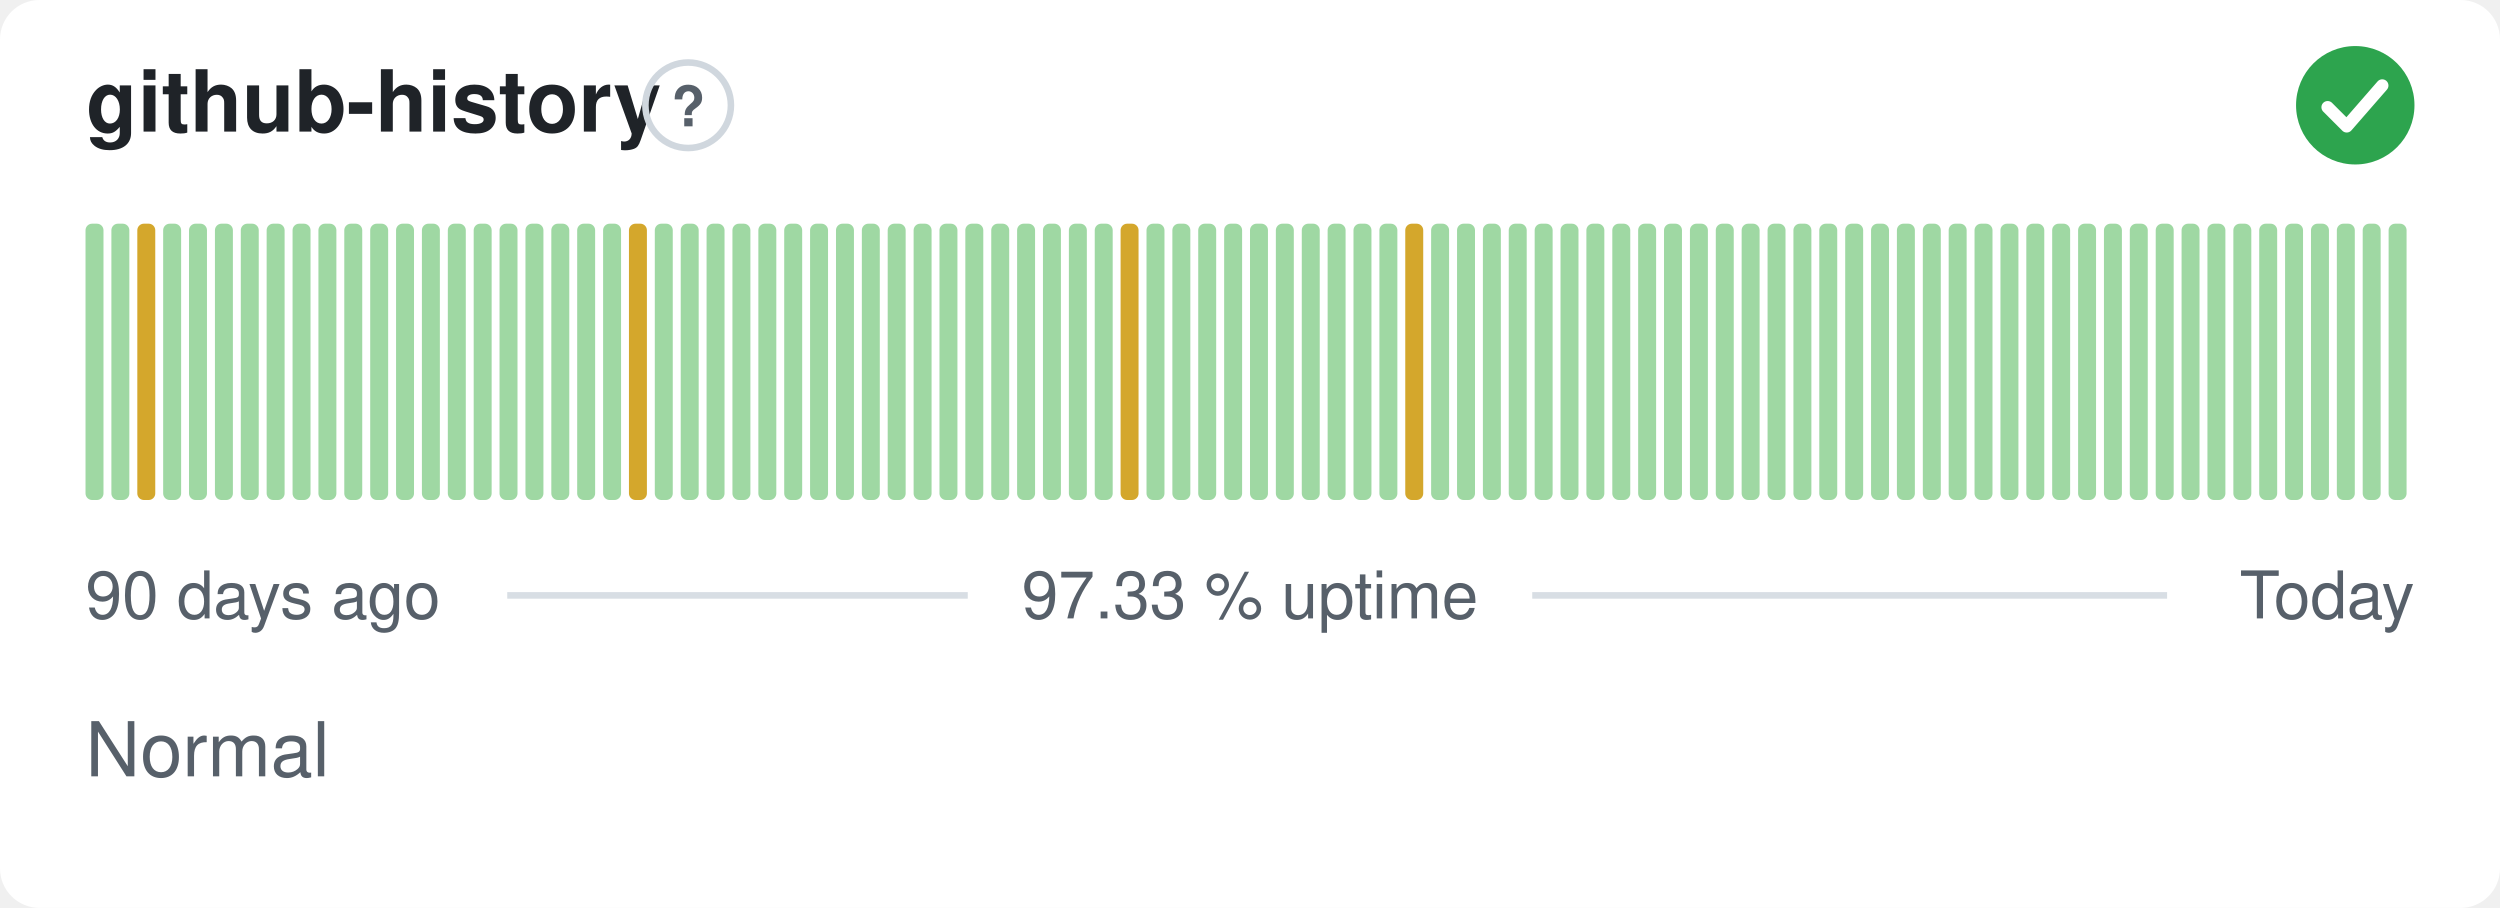
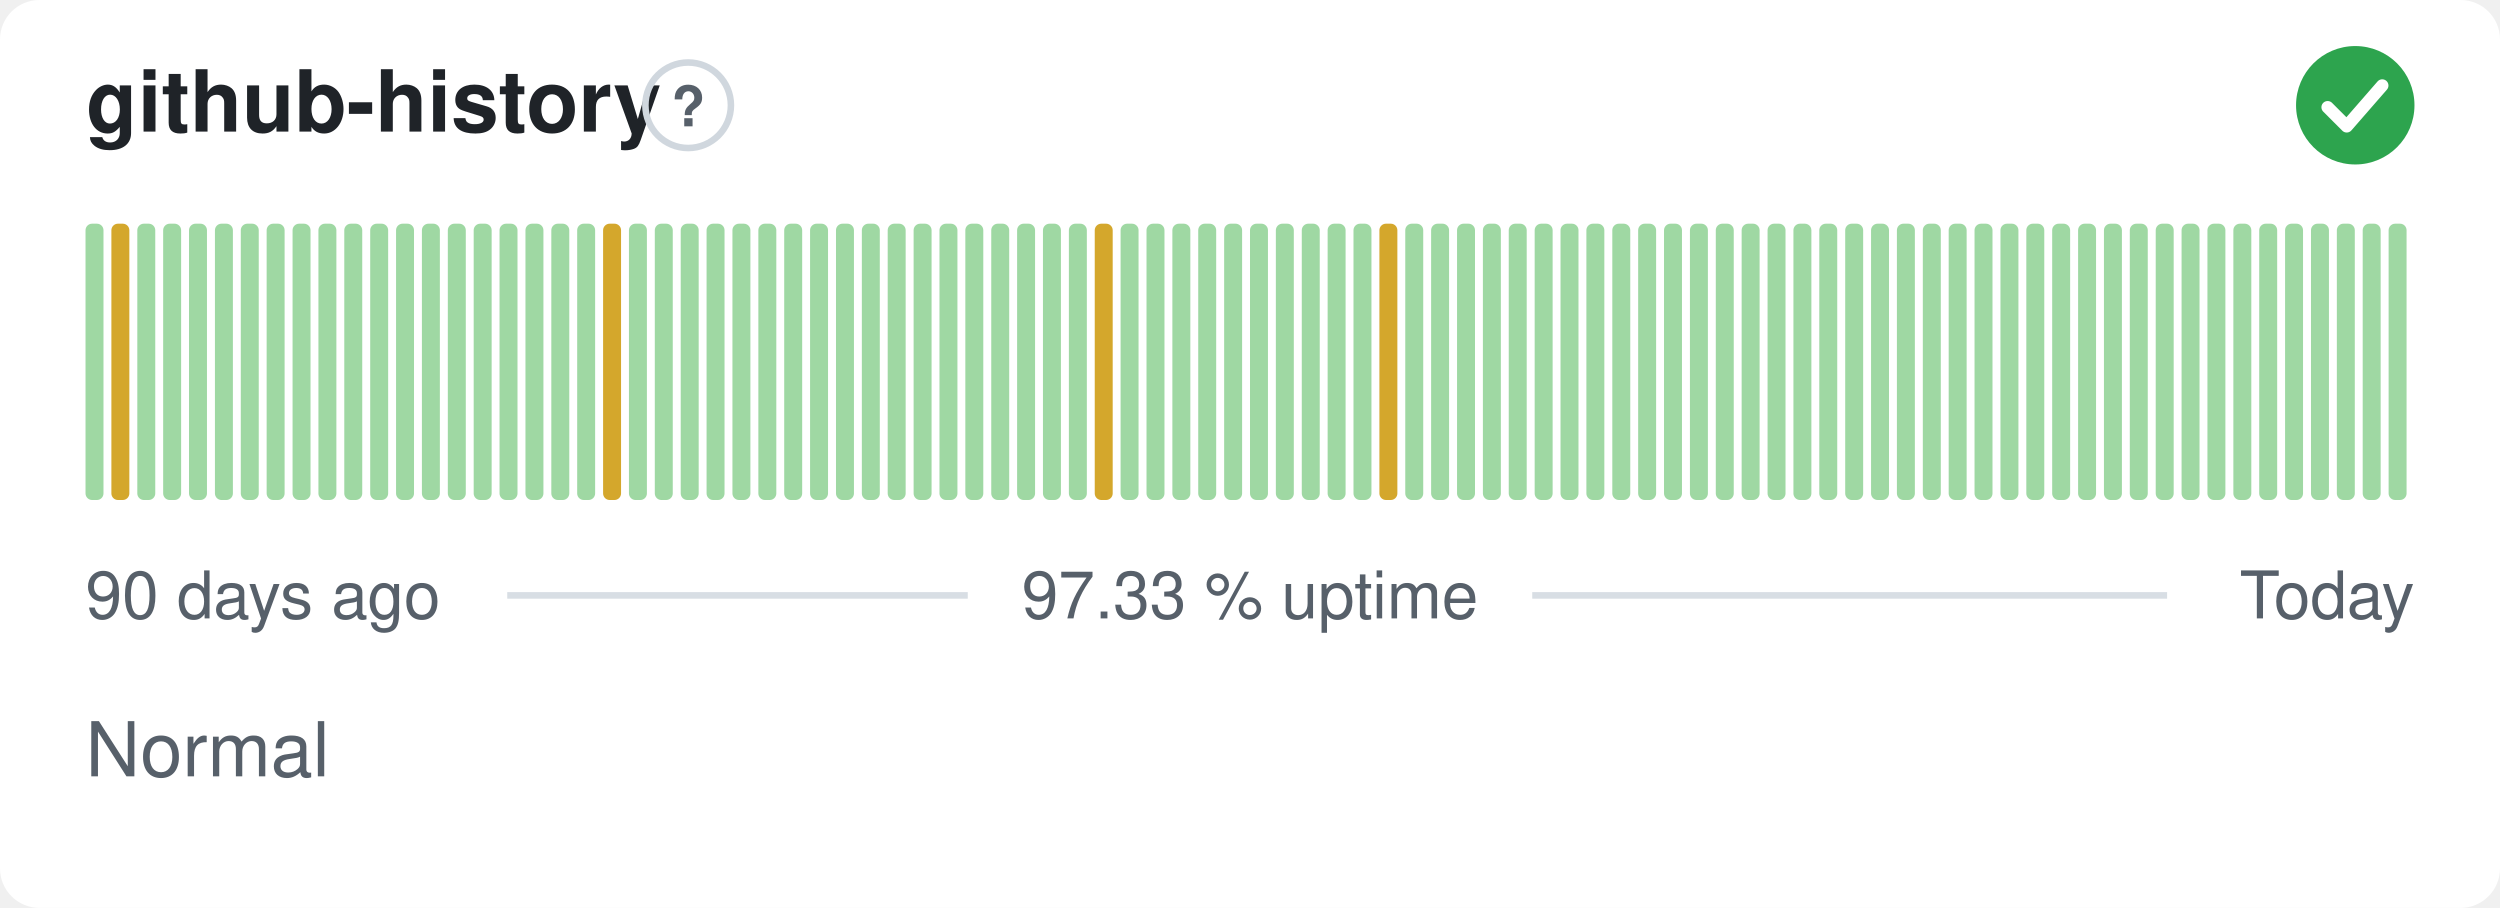
<svg xmlns="http://www.w3.org/2000/svg" width="380" height="138" viewBox="0 0 380 138" role="img" aria-label="github-history: Normal, 97.33 % uptime over the last 90 days" font-family="-apple-system,BlinkMacSystemFont,'Segoe UI',Helvetica,Arial,sans-serif">
  <style>
    @media (prefers-color-scheme: dark) {
      .bg { fill: #0d1117 }
      .title { fill: #e6edf3 }
      .muted { fill: #8b949e }
      .hint { stroke: #30363d }
      .rule { stroke: #30363d }
      .nodata { fill: #21262d }
    }
  </style>
  <rect class="bg" width="380" height="138" rx="6" fill="#ffffff" />
  <text class="title" x="13" y="20" font-size="13" font-weight="600" fill="#1f2328">github-history</text>
  <circle class="hint" cx="104.6" cy="16" r="6.5" fill="none" stroke="#d0d7de" stroke-width="1" />
  <text class="muted" x="104.6" y="19.2" text-anchor="middle" font-size="8.5" font-weight="700" fill="#57606a">?</text>
  <circle cx="358" cy="16" r="9" fill="#2da44e" />
  <path d="M353.80 16.30l2.90 2.90 5.40 -6.20" fill="none" stroke="#fff" stroke-width="1.89" stroke-linecap="round" stroke-linejoin="round" />
  <rect x="13.00" y="34.00" width="2.73" height="42.00" rx="1" fill="#9fd8a3" />
-   <rect x="16.93" y="34.00" width="2.73" height="42.00" rx="1" fill="#9fd8a3" />
-   <rect x="20.87" y="34.00" width="2.73" height="42.00" rx="1" fill="#d4a72c" />
+   <rect x="16.93" y="34.00" width="2.73" height="42.00" rx="1" fill="#d4a72c" />
+   <rect x="20.87" y="34.00" width="2.73" height="42.00" rx="1" fill="#9fd8a3" />
  <rect x="24.80" y="34.00" width="2.73" height="42.00" rx="1" fill="#9fd8a3" />
  <rect x="28.73" y="34.00" width="2.73" height="42.00" rx="1" fill="#9fd8a3" />
  <rect x="32.67" y="34.00" width="2.73" height="42.00" rx="1" fill="#9fd8a3" />
  <rect x="36.60" y="34.00" width="2.73" height="42.00" rx="1" fill="#9fd8a3" />
  <rect x="40.53" y="34.00" width="2.73" height="42.00" rx="1" fill="#9fd8a3" />
  <rect x="44.47" y="34.00" width="2.73" height="42.00" rx="1" fill="#9fd8a3" />
  <rect x="48.40" y="34.00" width="2.73" height="42.00" rx="1" fill="#9fd8a3" />
  <rect x="52.33" y="34.00" width="2.73" height="42.00" rx="1" fill="#9fd8a3" />
  <rect x="56.27" y="34.00" width="2.73" height="42.00" rx="1" fill="#9fd8a3" />
  <rect x="60.20" y="34.00" width="2.73" height="42.00" rx="1" fill="#9fd8a3" />
  <rect x="64.13" y="34.00" width="2.73" height="42.00" rx="1" fill="#9fd8a3" />
  <rect x="68.07" y="34.00" width="2.73" height="42.00" rx="1" fill="#9fd8a3" />
  <rect x="72.00" y="34.00" width="2.73" height="42.00" rx="1" fill="#9fd8a3" />
  <rect x="75.93" y="34.00" width="2.73" height="42.00" rx="1" fill="#9fd8a3" />
  <rect x="79.87" y="34.00" width="2.73" height="42.00" rx="1" fill="#9fd8a3" />
  <rect x="83.80" y="34.00" width="2.73" height="42.00" rx="1" fill="#9fd8a3" />
  <rect x="87.73" y="34.00" width="2.73" height="42.00" rx="1" fill="#9fd8a3" />
-   <rect x="91.67" y="34.00" width="2.73" height="42.00" rx="1" fill="#9fd8a3" />
-   <rect x="95.60" y="34.00" width="2.73" height="42.00" rx="1" fill="#d4a72c" />
+   <rect x="91.67" y="34.00" width="2.73" height="42.00" rx="1" fill="#d4a72c" />
+   <rect x="95.60" y="34.00" width="2.73" height="42.00" rx="1" fill="#9fd8a3" />
  <rect x="99.53" y="34.00" width="2.73" height="42.00" rx="1" fill="#9fd8a3" />
  <rect x="103.47" y="34.00" width="2.73" height="42.00" rx="1" fill="#9fd8a3" />
  <rect x="107.40" y="34.00" width="2.73" height="42.00" rx="1" fill="#9fd8a3" />
  <rect x="111.33" y="34.00" width="2.73" height="42.00" rx="1" fill="#9fd8a3" />
  <rect x="115.27" y="34.00" width="2.73" height="42.00" rx="1" fill="#9fd8a3" />
  <rect x="119.20" y="34.00" width="2.73" height="42.00" rx="1" fill="#9fd8a3" />
  <rect x="123.13" y="34.00" width="2.73" height="42.00" rx="1" fill="#9fd8a3" />
  <rect x="127.07" y="34.00" width="2.73" height="42.00" rx="1" fill="#9fd8a3" />
  <rect x="131.00" y="34.00" width="2.73" height="42.00" rx="1" fill="#9fd8a3" />
  <rect x="134.93" y="34.00" width="2.73" height="42.00" rx="1" fill="#9fd8a3" />
  <rect x="138.87" y="34.00" width="2.73" height="42.00" rx="1" fill="#9fd8a3" />
  <rect x="142.80" y="34.00" width="2.73" height="42.00" rx="1" fill="#9fd8a3" />
  <rect x="146.73" y="34.00" width="2.73" height="42.00" rx="1" fill="#9fd8a3" />
  <rect x="150.67" y="34.00" width="2.73" height="42.00" rx="1" fill="#9fd8a3" />
  <rect x="154.60" y="34.00" width="2.73" height="42.00" rx="1" fill="#9fd8a3" />
  <rect x="158.53" y="34.00" width="2.73" height="42.00" rx="1" fill="#9fd8a3" />
  <rect x="162.47" y="34.00" width="2.73" height="42.00" rx="1" fill="#9fd8a3" />
-   <rect x="166.40" y="34.00" width="2.73" height="42.00" rx="1" fill="#9fd8a3" />
-   <rect x="170.33" y="34.00" width="2.73" height="42.00" rx="1" fill="#d4a72c" />
+   <rect x="166.40" y="34.00" width="2.73" height="42.00" rx="1" fill="#d4a72c" />
+   <rect x="170.33" y="34.00" width="2.73" height="42.00" rx="1" fill="#9fd8a3" />
  <rect x="174.27" y="34.00" width="2.73" height="42.00" rx="1" fill="#9fd8a3" />
  <rect x="178.20" y="34.00" width="2.73" height="42.00" rx="1" fill="#9fd8a3" />
  <rect x="182.13" y="34.00" width="2.73" height="42.00" rx="1" fill="#9fd8a3" />
  <rect x="186.07" y="34.00" width="2.73" height="42.00" rx="1" fill="#9fd8a3" />
  <rect x="190.00" y="34.00" width="2.73" height="42.00" rx="1" fill="#9fd8a3" />
  <rect x="193.93" y="34.00" width="2.73" height="42.00" rx="1" fill="#9fd8a3" />
  <rect x="197.87" y="34.00" width="2.73" height="42.00" rx="1" fill="#9fd8a3" />
  <rect x="201.80" y="34.00" width="2.73" height="42.00" rx="1" fill="#9fd8a3" />
  <rect x="205.73" y="34.00" width="2.73" height="42.00" rx="1" fill="#9fd8a3" />
-   <rect x="209.67" y="34.00" width="2.73" height="42.00" rx="1" fill="#9fd8a3" />
-   <rect x="213.60" y="34.00" width="2.73" height="42.00" rx="1" fill="#d4a72c" />
+   <rect x="209.67" y="34.00" width="2.73" height="42.00" rx="1" fill="#d4a72c" />
+   <rect x="213.60" y="34.00" width="2.73" height="42.00" rx="1" fill="#9fd8a3" />
  <rect x="217.53" y="34.00" width="2.73" height="42.00" rx="1" fill="#9fd8a3" />
  <rect x="221.47" y="34.00" width="2.73" height="42.00" rx="1" fill="#9fd8a3" />
  <rect x="225.40" y="34.00" width="2.73" height="42.00" rx="1" fill="#9fd8a3" />
  <rect x="229.33" y="34.00" width="2.73" height="42.00" rx="1" fill="#9fd8a3" />
  <rect x="233.27" y="34.00" width="2.73" height="42.00" rx="1" fill="#9fd8a3" />
  <rect x="237.20" y="34.00" width="2.73" height="42.00" rx="1" fill="#9fd8a3" />
  <rect x="241.13" y="34.00" width="2.73" height="42.00" rx="1" fill="#9fd8a3" />
  <rect x="245.07" y="34.00" width="2.73" height="42.00" rx="1" fill="#9fd8a3" />
  <rect x="249.00" y="34.00" width="2.73" height="42.00" rx="1" fill="#9fd8a3" />
  <rect x="252.93" y="34.00" width="2.73" height="42.00" rx="1" fill="#9fd8a3" />
  <rect x="256.87" y="34.00" width="2.73" height="42.00" rx="1" fill="#9fd8a3" />
  <rect x="260.80" y="34.00" width="2.73" height="42.00" rx="1" fill="#9fd8a3" />
  <rect x="264.73" y="34.00" width="2.73" height="42.00" rx="1" fill="#9fd8a3" />
  <rect x="268.67" y="34.00" width="2.73" height="42.00" rx="1" fill="#9fd8a3" />
  <rect x="272.60" y="34.00" width="2.73" height="42.00" rx="1" fill="#9fd8a3" />
  <rect x="276.53" y="34.00" width="2.73" height="42.00" rx="1" fill="#9fd8a3" />
  <rect x="280.47" y="34.00" width="2.73" height="42.00" rx="1" fill="#9fd8a3" />
  <rect x="284.40" y="34.00" width="2.73" height="42.00" rx="1" fill="#9fd8a3" />
  <rect x="288.33" y="34.00" width="2.73" height="42.00" rx="1" fill="#9fd8a3" />
  <rect x="292.27" y="34.00" width="2.73" height="42.00" rx="1" fill="#9fd8a3" />
  <rect x="296.20" y="34.00" width="2.73" height="42.00" rx="1" fill="#9fd8a3" />
  <rect x="300.13" y="34.00" width="2.73" height="42.00" rx="1" fill="#9fd8a3" />
  <rect x="304.07" y="34.00" width="2.73" height="42.00" rx="1" fill="#9fd8a3" />
  <rect x="308.00" y="34.00" width="2.73" height="42.00" rx="1" fill="#9fd8a3" />
  <rect x="311.93" y="34.00" width="2.73" height="42.00" rx="1" fill="#9fd8a3" />
  <rect x="315.87" y="34.00" width="2.73" height="42.00" rx="1" fill="#9fd8a3" />
  <rect x="319.80" y="34.00" width="2.73" height="42.00" rx="1" fill="#9fd8a3" />
  <rect x="323.73" y="34.00" width="2.73" height="42.00" rx="1" fill="#9fd8a3" />
  <rect x="327.67" y="34.00" width="2.73" height="42.00" rx="1" fill="#9fd8a3" />
  <rect x="331.60" y="34.00" width="2.73" height="42.00" rx="1" fill="#9fd8a3" />
  <rect x="335.53" y="34.00" width="2.73" height="42.00" rx="1" fill="#9fd8a3" />
  <rect x="339.47" y="34.00" width="2.73" height="42.00" rx="1" fill="#9fd8a3" />
  <rect x="343.40" y="34.00" width="2.73" height="42.00" rx="1" fill="#9fd8a3" />
  <rect x="347.33" y="34.00" width="2.73" height="42.00" rx="1" fill="#9fd8a3" />
  <rect x="351.27" y="34.00" width="2.73" height="42.00" rx="1" fill="#9fd8a3" />
  <rect x="355.20" y="34.00" width="2.73" height="42.00" rx="1" fill="#9fd8a3" />
  <rect x="359.13" y="34.00" width="2.73" height="42.00" rx="1" fill="#9fd8a3" />
  <rect x="363.07" y="34.00" width="2.73" height="42.00" rx="1" fill="#9fd8a3" />
  <text class="muted" x="13" y="94" font-size="10" fill="#57606a">90 days ago</text>
  <text class="muted" x="190" y="94" text-anchor="middle" font-size="10" fill="#57606a">97.33 % uptime</text>
  <text class="muted" x="367" y="94" text-anchor="end" font-size="10" fill="#57606a">Today</text>
  <line class="rule" x1="77.1" y1="90.5" x2="147.1" y2="90.5" stroke="#d8dee4" stroke-width="1" />
  <line class="rule" x1="232.9" y1="90.5" x2="329.4" y2="90.5" stroke="#d8dee4" stroke-width="1" />
  <text class="muted" x="13" y="118" font-size="11.5" fill="#57606a">Normal</text>
</svg>
